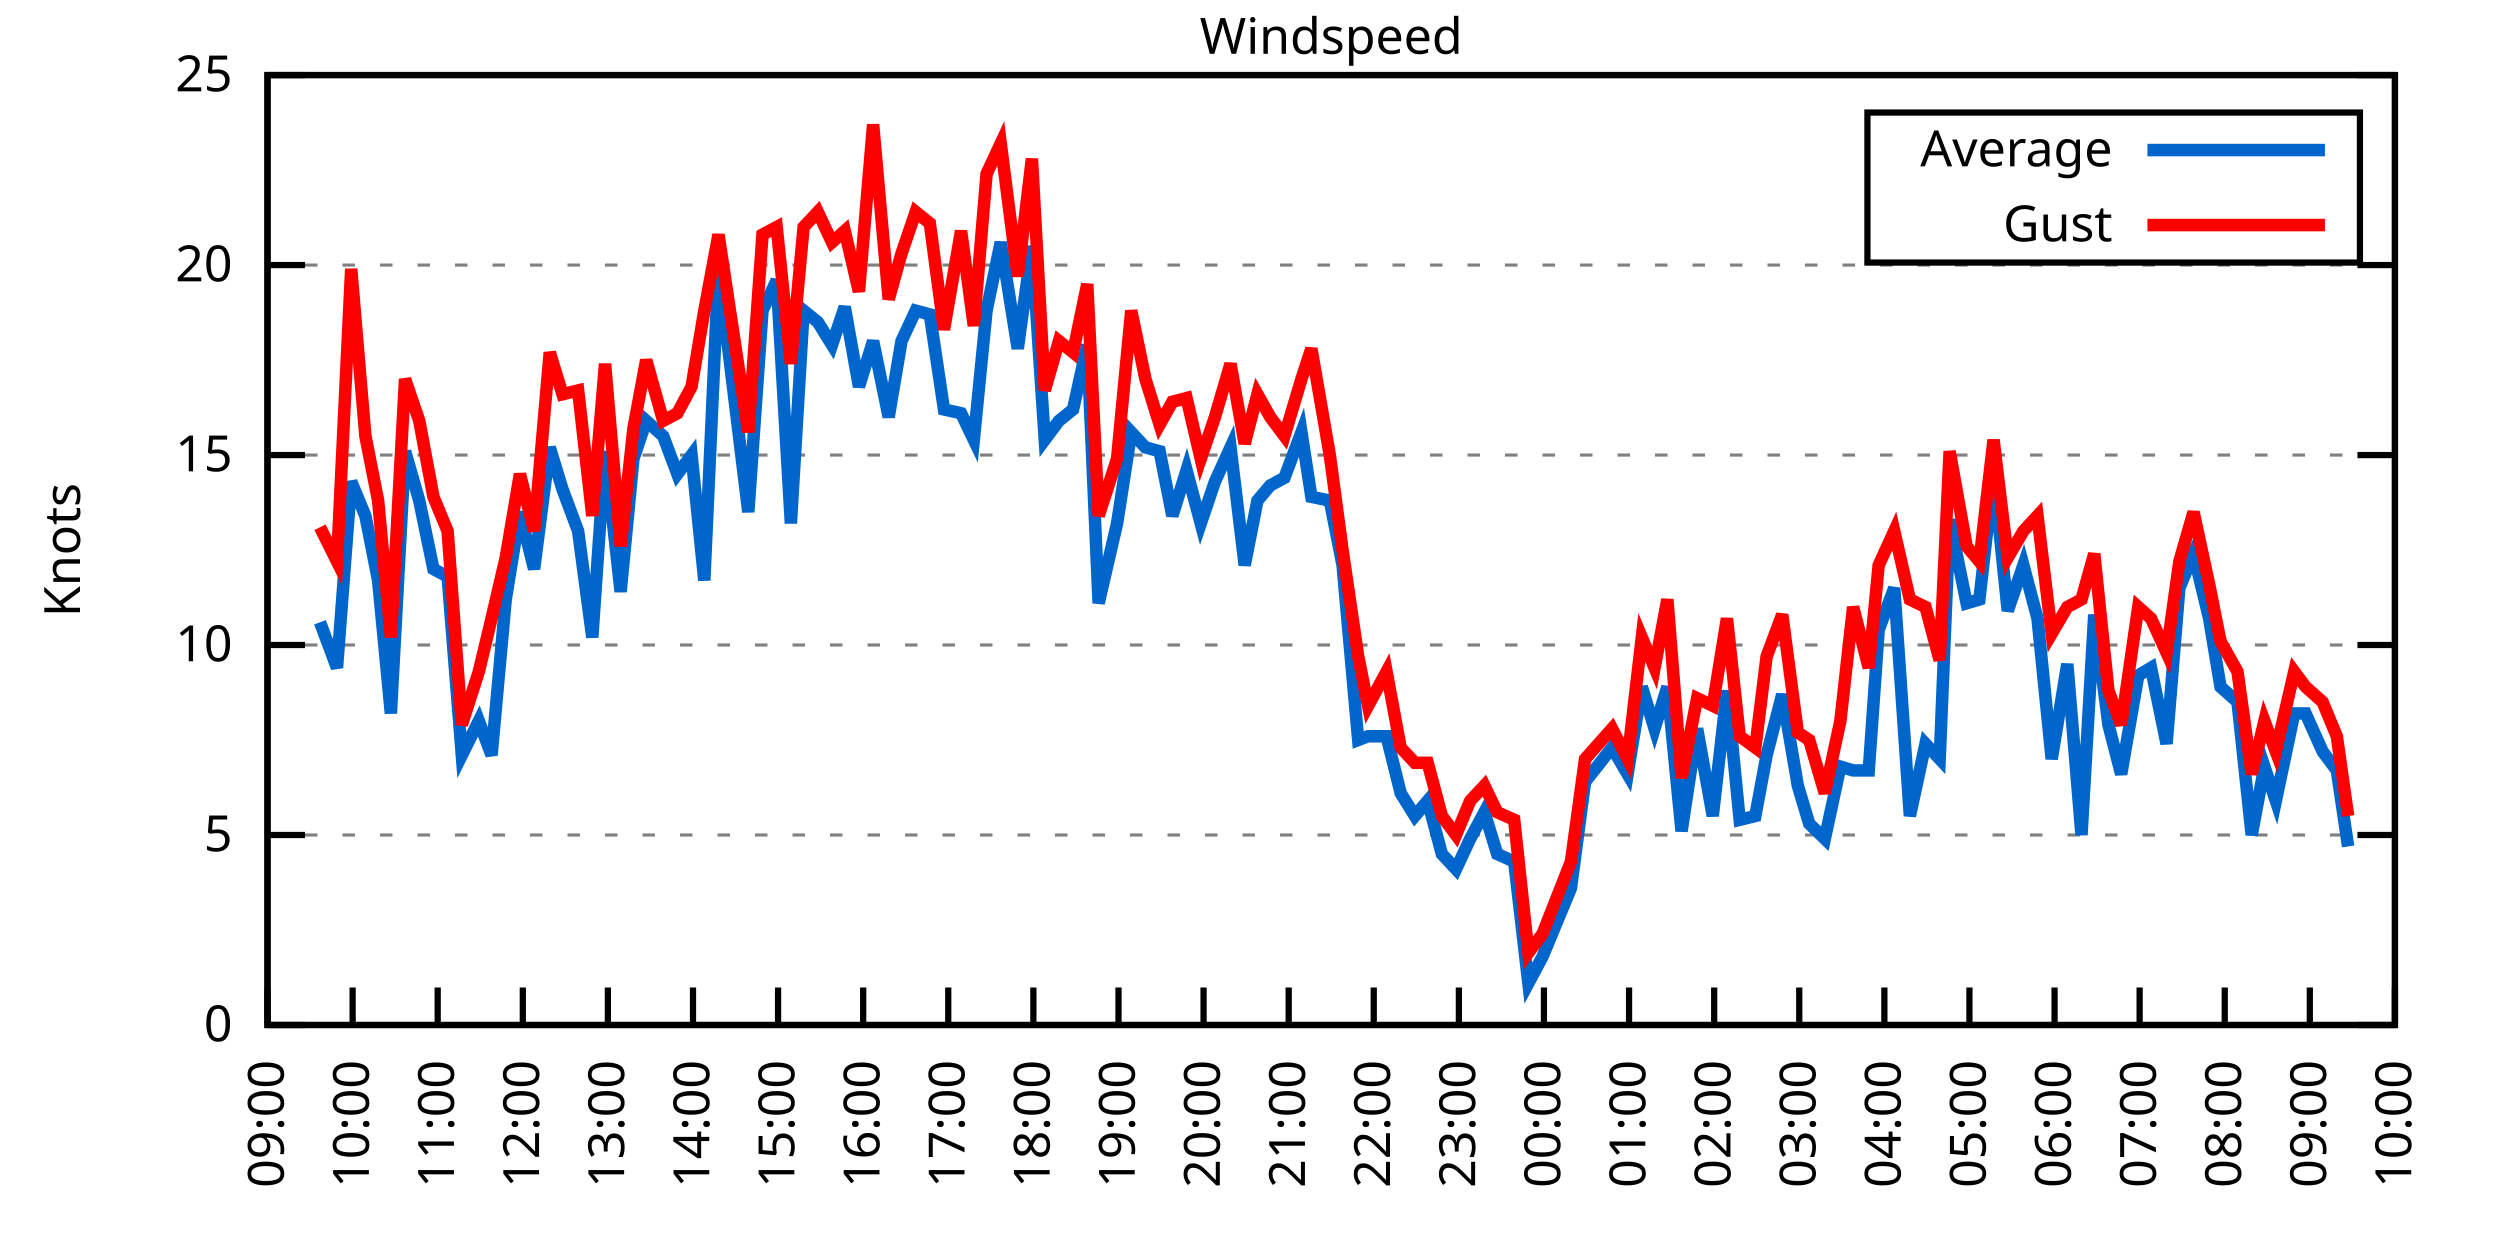
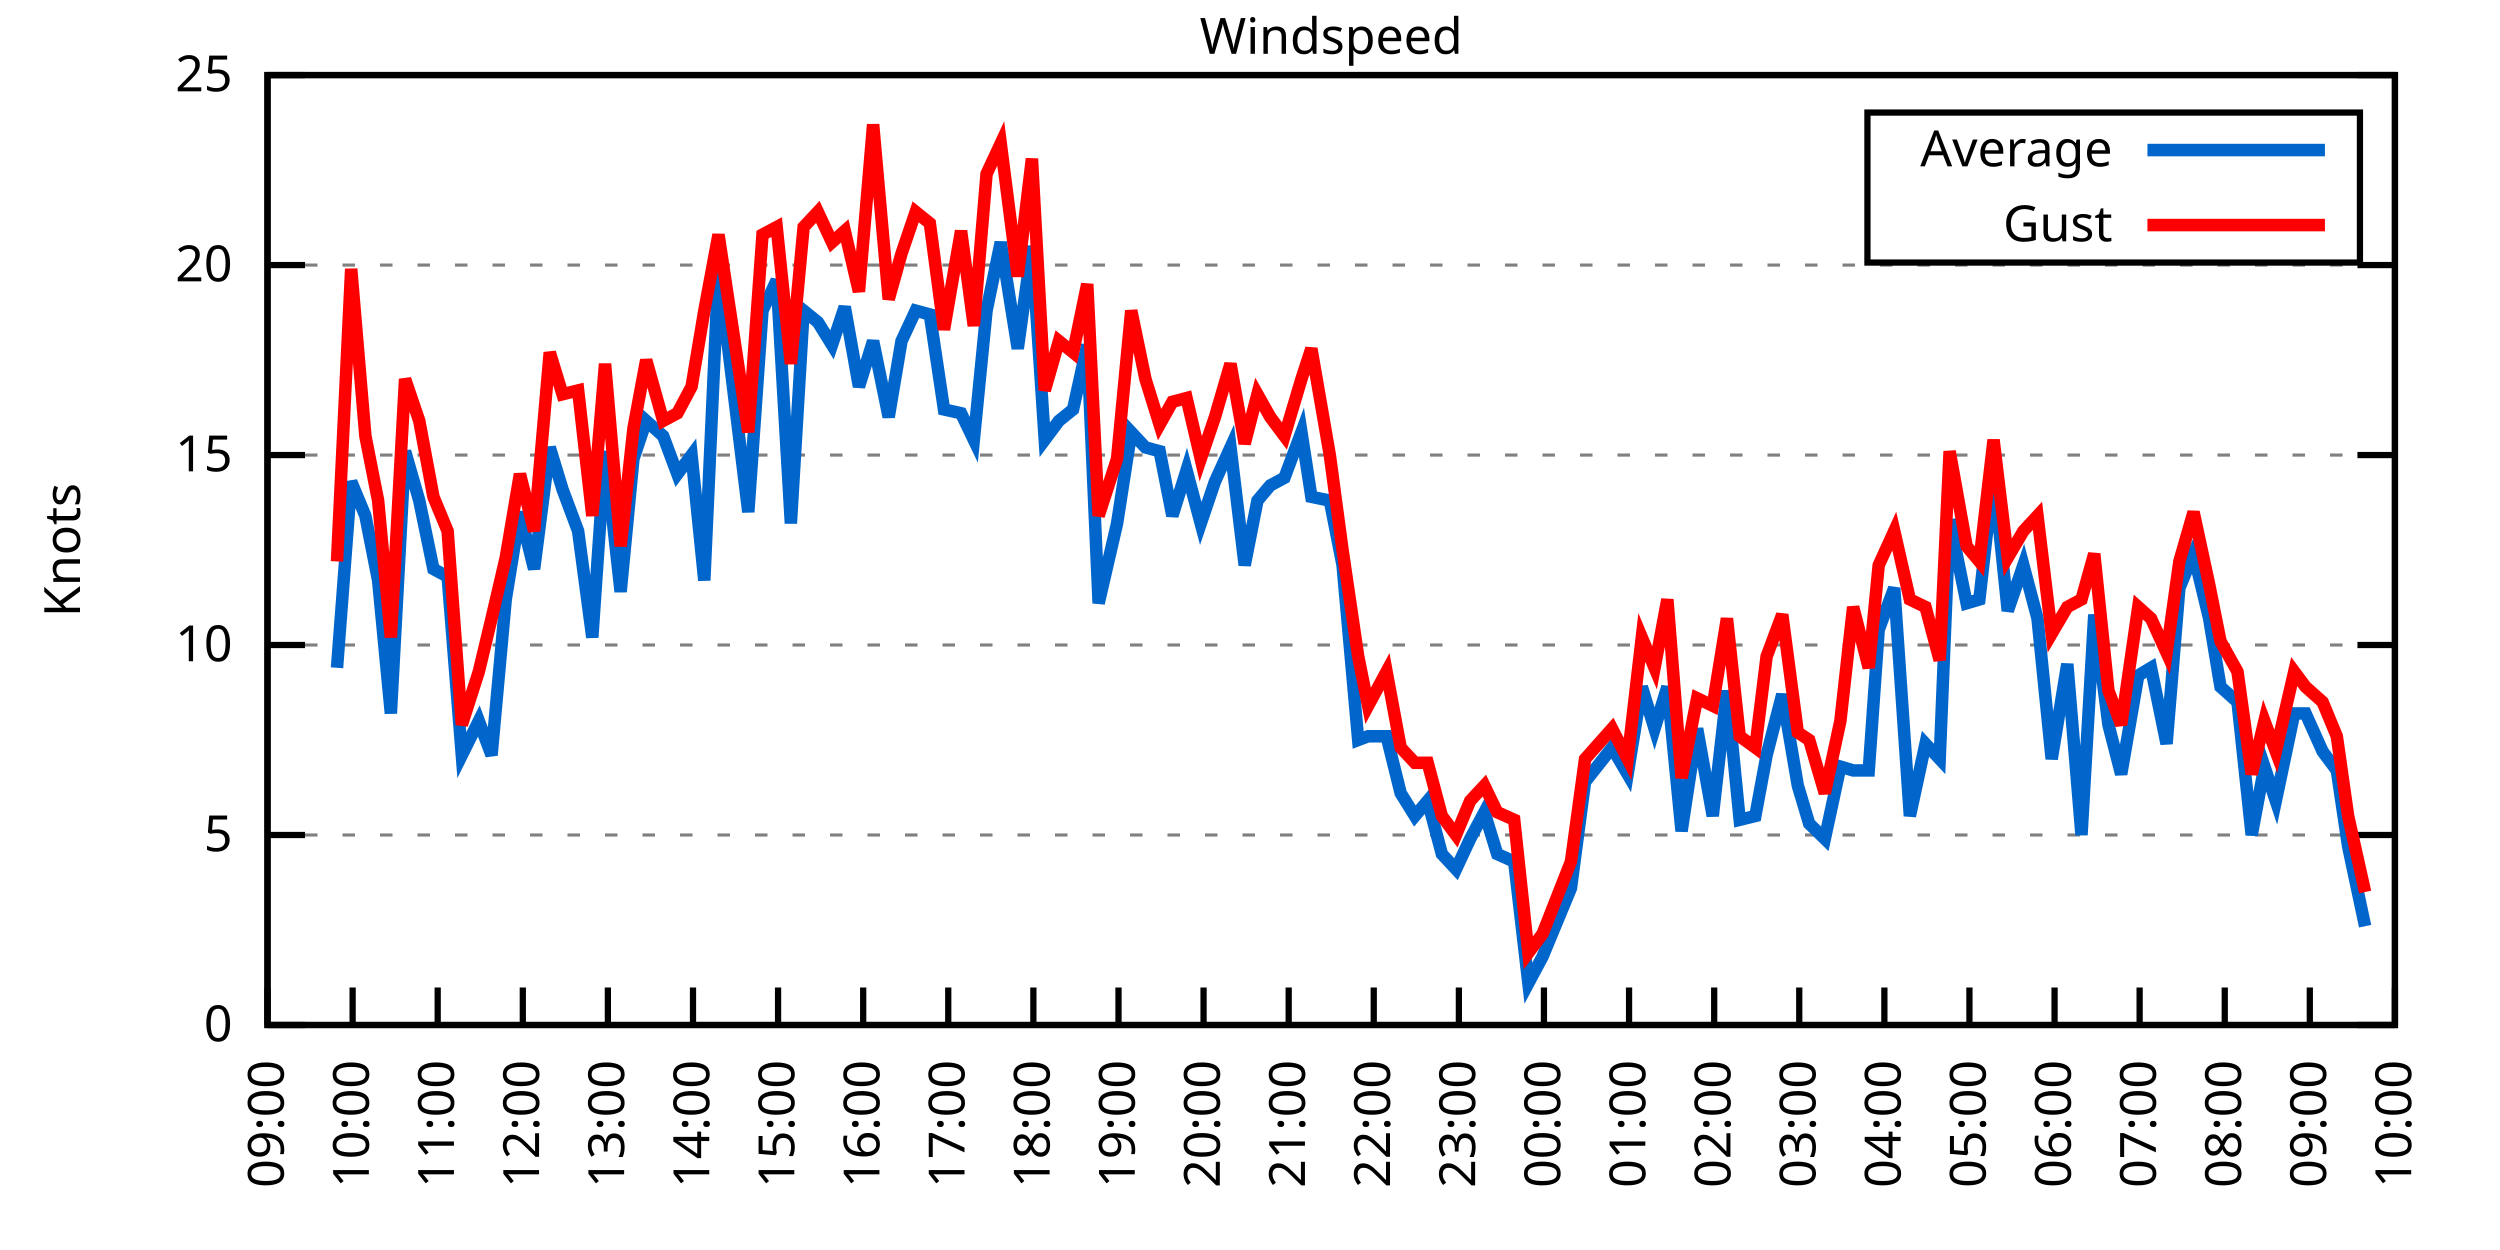
<svg xmlns="http://www.w3.org/2000/svg" xmlns:xlink="http://www.w3.org/1999/xlink" width="400" height="200" viewBox="0 0 400 200">
  <g id="gnuplot_canvas">
    <rect x="0" y="0" width="400" height="200" fill="none" />
    <defs>
      <circle id="gpDot" r="0.5" stroke-width="0.5" stroke="currentColor" />
      <path id="gpPt0" stroke-width="0.333" stroke="currentColor" d="M-1,0 h2 M0,-1 v2" />
      <path id="gpPt1" stroke-width="0.333" stroke="currentColor" d="M-1,-1 L1,1 M1,-1 L-1,1" />
      <path id="gpPt2" stroke-width="0.333" stroke="currentColor" d="M-1,0 L1,0 M0,-1 L0,1 M-1,-1 L1,1 M-1,1 L1,-1" />
      <rect id="gpPt3" stroke-width="0.333" stroke="currentColor" x="-1" y="-1" width="2" height="2" />
      <rect id="gpPt4" stroke-width="0.333" stroke="currentColor" fill="currentColor" x="-1" y="-1" width="2" height="2" />
      <circle id="gpPt5" stroke-width="0.333" stroke="currentColor" cx="0" cy="0" r="1" />
      <use xlink:href="#gpPt5" id="gpPt6" fill="currentColor" stroke="none" />
      <path id="gpPt7" stroke-width="0.333" stroke="currentColor" d="M0,-1.33 L-1.33,0.67 L1.33,0.67 z" />
      <use xlink:href="#gpPt7" id="gpPt8" fill="currentColor" stroke="none" />
      <use xlink:href="#gpPt7" id="gpPt9" stroke="currentColor" transform="rotate(180)" />
      <use xlink:href="#gpPt9" id="gpPt10" fill="currentColor" stroke="none" />
      <use xlink:href="#gpPt3" id="gpPt11" stroke="currentColor" transform="rotate(45)" />
      <use xlink:href="#gpPt11" id="gpPt12" fill="currentColor" stroke="none" />
      <path id="gpPt13" stroke-width="0.333" stroke="currentColor" d="M0,1.330 L1.265,0.411 L0.782,-1.067 L-0.782,-1.076 L-1.265,0.411 z" />
      <use xlink:href="#gpPt13" id="gpPt14" fill="currentColor" stroke="none" />
      <filter id="textbox" filterUnits="objectBoundingBox" x="0" y="0" height="1" width="1">
        <feFlood flood-color="white" flood-opacity="1" result="bgnd" />
        <feComposite in="SourceGraphic" in2="bgnd" operator="atop" />
      </filter>
      <filter id="greybox" filterUnits="objectBoundingBox" x="0" y="0" height="1" width="1">
        <feFlood flood-color="lightgrey" flood-opacity="1" result="grey" />
        <feComposite in="SourceGraphic" in2="grey" operator="atop" />
      </filter>
    </defs>
    <g fill="none" color="white" stroke="currentColor" stroke-width="1.00" stroke-linecap="butt" stroke-linejoin="miter">
</g>
    <g fill="none" color="black" stroke="currentColor" stroke-width="1.00" stroke-linecap="butt" stroke-linejoin="miter">
      <g stroke="none" shape-rendering="crispEdges">
        <polygon fill="rgb(255, 255, 255)" points="42.80,164.00 383.18,164.00 383.18,12.02 42.80,12.02 " />
      </g>
    </g>
    <g fill="none" color="black" stroke="currentColor" stroke-width="1.00" stroke-linecap="butt" stroke-linejoin="miter">
</g>
    <g fill="none" color="black" stroke="black" stroke-width="0.50" stroke-linecap="butt" stroke-linejoin="miter">
</g>
    <g fill="none" color="gray" stroke="currentColor" stroke-width="0.50" stroke-linecap="butt" stroke-linejoin="miter">
      <path stroke="gray" stroke-dasharray="2,4" class="gridline" d="M42.80,164.00 L383.19,164.00  " />
    </g>
    <g fill="none" color="gray" stroke="gray" stroke-width="1.00" stroke-linecap="butt" stroke-linejoin="miter">
</g>
    <g fill="none" color="black" stroke="currentColor" stroke-width="1.00" stroke-linecap="butt" stroke-linejoin="miter">
      <path stroke="black" d="M42.80,164.00 L48.80,164.00 M383.19,164.00 L377.19,164.00  " />
      <g transform="translate(37.20,166.60)" stroke="none" fill="black" font-family="Sans" font-size="8.00" text-anchor="end">
        <text>
          <tspan font-family="Sans"> 0</tspan>
        </text>
      </g>
    </g>
    <g fill="none" color="black" stroke="currentColor" stroke-width="1.00" stroke-linecap="butt" stroke-linejoin="miter">
</g>
    <g fill="none" color="black" stroke="black" stroke-width="0.50" stroke-linecap="butt" stroke-linejoin="miter">
</g>
    <g fill="none" color="gray" stroke="currentColor" stroke-width="0.50" stroke-linecap="butt" stroke-linejoin="miter">
      <path stroke="gray" stroke-dasharray="2,4" class="gridline" d="M42.80,133.60 L383.19,133.60  " />
    </g>
    <g fill="none" color="gray" stroke="gray" stroke-width="1.00" stroke-linecap="butt" stroke-linejoin="miter">
</g>
    <g fill="none" color="black" stroke="currentColor" stroke-width="1.00" stroke-linecap="butt" stroke-linejoin="miter">
      <path stroke="black" d="M42.80,133.60 L48.80,133.60 M383.19,133.60 L377.19,133.60  " />
      <g transform="translate(37.20,136.20)" stroke="none" fill="black" font-family="Sans" font-size="8.00" text-anchor="end">
        <text>
          <tspan font-family="Sans"> 5</tspan>
        </text>
      </g>
    </g>
    <g fill="none" color="black" stroke="currentColor" stroke-width="1.00" stroke-linecap="butt" stroke-linejoin="miter">
</g>
    <g fill="none" color="black" stroke="black" stroke-width="0.50" stroke-linecap="butt" stroke-linejoin="miter">
</g>
    <g fill="none" color="gray" stroke="currentColor" stroke-width="0.50" stroke-linecap="butt" stroke-linejoin="miter">
      <path stroke="gray" stroke-dasharray="2,4" class="gridline" d="M42.80,103.20 L383.19,103.20  " />
    </g>
    <g fill="none" color="gray" stroke="gray" stroke-width="1.00" stroke-linecap="butt" stroke-linejoin="miter">
</g>
    <g fill="none" color="black" stroke="currentColor" stroke-width="1.00" stroke-linecap="butt" stroke-linejoin="miter">
      <path stroke="black" d="M42.80,103.20 L48.80,103.20 M383.19,103.20 L377.19,103.20  " />
      <g transform="translate(37.20,105.80)" stroke="none" fill="black" font-family="Sans" font-size="8.00" text-anchor="end">
        <text>
          <tspan font-family="Sans"> 10</tspan>
        </text>
      </g>
    </g>
    <g fill="none" color="black" stroke="currentColor" stroke-width="1.00" stroke-linecap="butt" stroke-linejoin="miter">
</g>
    <g fill="none" color="black" stroke="black" stroke-width="0.50" stroke-linecap="butt" stroke-linejoin="miter">
</g>
    <g fill="none" color="gray" stroke="currentColor" stroke-width="0.50" stroke-linecap="butt" stroke-linejoin="miter">
      <path stroke="gray" stroke-dasharray="2,4" class="gridline" d="M42.80,72.81 L383.19,72.81  " />
    </g>
    <g fill="none" color="gray" stroke="gray" stroke-width="1.00" stroke-linecap="butt" stroke-linejoin="miter">
</g>
    <g fill="none" color="black" stroke="currentColor" stroke-width="1.00" stroke-linecap="butt" stroke-linejoin="miter">
      <path stroke="black" d="M42.80,72.81 L48.80,72.81 M383.19,72.81 L377.19,72.81  " />
      <g transform="translate(37.20,75.41)" stroke="none" fill="black" font-family="Sans" font-size="8.00" text-anchor="end">
        <text>
          <tspan font-family="Sans"> 15</tspan>
        </text>
      </g>
    </g>
    <g fill="none" color="black" stroke="currentColor" stroke-width="1.00" stroke-linecap="butt" stroke-linejoin="miter">
</g>
    <g fill="none" color="black" stroke="black" stroke-width="0.50" stroke-linecap="butt" stroke-linejoin="miter">
</g>
    <g fill="none" color="gray" stroke="currentColor" stroke-width="0.50" stroke-linecap="butt" stroke-linejoin="miter">
      <path stroke="gray" stroke-dasharray="2,4" class="gridline" d="M42.80,42.41 L383.19,42.41  " />
    </g>
    <g fill="none" color="gray" stroke="gray" stroke-width="1.00" stroke-linecap="butt" stroke-linejoin="miter">
</g>
    <g fill="none" color="black" stroke="currentColor" stroke-width="1.00" stroke-linecap="butt" stroke-linejoin="miter">
      <path stroke="black" d="M42.80,42.41 L48.80,42.41 M383.19,42.41 L377.19,42.41  " />
      <g transform="translate(37.20,45.01)" stroke="none" fill="black" font-family="Sans" font-size="8.00" text-anchor="end">
        <text>
          <tspan font-family="Sans"> 20</tspan>
        </text>
      </g>
    </g>
    <g fill="none" color="black" stroke="currentColor" stroke-width="1.00" stroke-linecap="butt" stroke-linejoin="miter">
</g>
    <g fill="none" color="black" stroke="black" stroke-width="0.50" stroke-linecap="butt" stroke-linejoin="miter">
</g>
    <g fill="none" color="gray" stroke="currentColor" stroke-width="0.50" stroke-linecap="butt" stroke-linejoin="miter">
      <path stroke="gray" stroke-dasharray="2,4" class="gridline" d="M42.80,12.01 L383.19,12.01  " />
    </g>
    <g fill="none" color="gray" stroke="gray" stroke-width="1.00" stroke-linecap="butt" stroke-linejoin="miter">
</g>
    <g fill="none" color="black" stroke="currentColor" stroke-width="1.00" stroke-linecap="butt" stroke-linejoin="miter">
      <path stroke="black" d="M42.80,12.01 L48.80,12.01 M383.19,12.01 L377.19,12.01  " />
      <g transform="translate(37.20,14.61)" stroke="none" fill="black" font-family="Sans" font-size="8.00" text-anchor="end">
        <text>
          <tspan font-family="Sans"> 25</tspan>
        </text>
      </g>
    </g>
    <g fill="none" color="black" stroke="currentColor" stroke-width="1.00" stroke-linecap="butt" stroke-linejoin="miter">
      <path stroke="black" d="M42.80,164.00 L42.80,158.00  " />
      <g transform="translate(45.40,169.60) rotate(270.00)" stroke="none" fill="black" font-family="Sans" font-size="8.00" text-anchor="end">
        <text>
          <tspan font-family="Sans">09:00</tspan>
        </text>
      </g>
    </g>
    <g fill="none" color="black" stroke="currentColor" stroke-width="1.00" stroke-linecap="butt" stroke-linejoin="miter">
      <path stroke="black" d="M56.42,164.00 L56.42,158.00  " />
      <g transform="translate(59.02,169.60) rotate(270.00)" stroke="none" fill="black" font-family="Sans" font-size="8.00" text-anchor="end">
        <text>
          <tspan font-family="Sans">10:00</tspan>
        </text>
      </g>
    </g>
    <g fill="none" color="black" stroke="currentColor" stroke-width="1.00" stroke-linecap="butt" stroke-linejoin="miter">
      <path stroke="black" d="M70.03,164.00 L70.03,158.00  " />
      <g transform="translate(72.63,169.60) rotate(270.00)" stroke="none" fill="black" font-family="Sans" font-size="8.00" text-anchor="end">
        <text>
          <tspan font-family="Sans">11:00</tspan>
        </text>
      </g>
    </g>
    <g fill="none" color="black" stroke="currentColor" stroke-width="1.00" stroke-linecap="butt" stroke-linejoin="miter">
      <path stroke="black" d="M83.65,164.00 L83.65,158.00  " />
      <g transform="translate(86.25,169.60) rotate(270.00)" stroke="none" fill="black" font-family="Sans" font-size="8.00" text-anchor="end">
        <text>
          <tspan font-family="Sans">12:00</tspan>
        </text>
      </g>
    </g>
    <g fill="none" color="black" stroke="currentColor" stroke-width="1.00" stroke-linecap="butt" stroke-linejoin="miter">
      <path stroke="black" d="M97.26,164.00 L97.26,158.00  " />
      <g transform="translate(99.86,169.60) rotate(270.00)" stroke="none" fill="black" font-family="Sans" font-size="8.00" text-anchor="end">
        <text>
          <tspan font-family="Sans">13:00</tspan>
        </text>
      </g>
    </g>
    <g fill="none" color="black" stroke="currentColor" stroke-width="1.00" stroke-linecap="butt" stroke-linejoin="miter">
      <path stroke="black" d="M110.88,164.00 L110.88,158.00  " />
      <g transform="translate(113.48,169.60) rotate(270.00)" stroke="none" fill="black" font-family="Sans" font-size="8.00" text-anchor="end">
        <text>
          <tspan font-family="Sans">14:00</tspan>
        </text>
      </g>
    </g>
    <g fill="none" color="black" stroke="currentColor" stroke-width="1.00" stroke-linecap="butt" stroke-linejoin="miter">
      <path stroke="black" d="M124.49,164.00 L124.49,158.00  " />
      <g transform="translate(127.09,169.60) rotate(270.00)" stroke="none" fill="black" font-family="Sans" font-size="8.00" text-anchor="end">
        <text>
          <tspan font-family="Sans">15:00</tspan>
        </text>
      </g>
    </g>
    <g fill="none" color="black" stroke="currentColor" stroke-width="1.00" stroke-linecap="butt" stroke-linejoin="miter">
      <path stroke="black" d="M138.11,164.00 L138.11,158.00  " />
      <g transform="translate(140.71,169.60) rotate(270.00)" stroke="none" fill="black" font-family="Sans" font-size="8.00" text-anchor="end">
        <text>
          <tspan font-family="Sans">16:00</tspan>
        </text>
      </g>
    </g>
    <g fill="none" color="black" stroke="currentColor" stroke-width="1.00" stroke-linecap="butt" stroke-linejoin="miter">
      <path stroke="black" d="M151.72,164.00 L151.72,158.00  " />
      <g transform="translate(154.32,169.60) rotate(270.00)" stroke="none" fill="black" font-family="Sans" font-size="8.00" text-anchor="end">
        <text>
          <tspan font-family="Sans">17:00</tspan>
        </text>
      </g>
    </g>
    <g fill="none" color="black" stroke="currentColor" stroke-width="1.00" stroke-linecap="butt" stroke-linejoin="miter">
      <path stroke="black" d="M165.34,164.00 L165.34,158.00  " />
      <g transform="translate(167.94,169.60) rotate(270.00)" stroke="none" fill="black" font-family="Sans" font-size="8.00" text-anchor="end">
        <text>
          <tspan font-family="Sans">18:00</tspan>
        </text>
      </g>
    </g>
    <g fill="none" color="black" stroke="currentColor" stroke-width="1.00" stroke-linecap="butt" stroke-linejoin="miter">
      <path stroke="black" d="M178.96,164.00 L178.96,158.00  " />
      <g transform="translate(181.56,169.60) rotate(270.00)" stroke="none" fill="black" font-family="Sans" font-size="8.00" text-anchor="end">
        <text>
          <tspan font-family="Sans">19:00</tspan>
        </text>
      </g>
    </g>
    <g fill="none" color="black" stroke="currentColor" stroke-width="1.00" stroke-linecap="butt" stroke-linejoin="miter">
      <path stroke="black" d="M192.57,164.00 L192.57,158.00  " />
      <g transform="translate(195.17,169.60) rotate(270.00)" stroke="none" fill="black" font-family="Sans" font-size="8.00" text-anchor="end">
        <text>
          <tspan font-family="Sans">20:00</tspan>
        </text>
      </g>
    </g>
    <g fill="none" color="black" stroke="currentColor" stroke-width="1.00" stroke-linecap="butt" stroke-linejoin="miter">
      <path stroke="black" d="M206.19,164.00 L206.19,158.00  " />
      <g transform="translate(208.79,169.60) rotate(270.00)" stroke="none" fill="black" font-family="Sans" font-size="8.00" text-anchor="end">
        <text>
          <tspan font-family="Sans">21:00</tspan>
        </text>
      </g>
    </g>
    <g fill="none" color="black" stroke="currentColor" stroke-width="1.00" stroke-linecap="butt" stroke-linejoin="miter">
      <path stroke="black" d="M219.80,164.00 L219.80,158.00  " />
      <g transform="translate(222.40,169.60) rotate(270.00)" stroke="none" fill="black" font-family="Sans" font-size="8.00" text-anchor="end">
        <text>
          <tspan font-family="Sans">22:00</tspan>
        </text>
      </g>
    </g>
    <g fill="none" color="black" stroke="currentColor" stroke-width="1.00" stroke-linecap="butt" stroke-linejoin="miter">
      <path stroke="black" d="M233.42,164.00 L233.42,158.00  " />
      <g transform="translate(236.02,169.60) rotate(270.00)" stroke="none" fill="black" font-family="Sans" font-size="8.00" text-anchor="end">
        <text>
          <tspan font-family="Sans">23:00</tspan>
        </text>
      </g>
    </g>
    <g fill="none" color="black" stroke="currentColor" stroke-width="1.00" stroke-linecap="butt" stroke-linejoin="miter">
      <path stroke="black" d="M247.03,164.00 L247.03,158.00  " />
      <g transform="translate(249.63,169.60) rotate(270.00)" stroke="none" fill="black" font-family="Sans" font-size="8.00" text-anchor="end">
        <text>
          <tspan font-family="Sans">00:00</tspan>
        </text>
      </g>
    </g>
    <g fill="none" color="black" stroke="currentColor" stroke-width="1.00" stroke-linecap="butt" stroke-linejoin="miter">
      <path stroke="black" d="M260.65,164.00 L260.65,158.00  " />
      <g transform="translate(263.25,169.60) rotate(270.00)" stroke="none" fill="black" font-family="Sans" font-size="8.00" text-anchor="end">
        <text>
          <tspan font-family="Sans">01:00</tspan>
        </text>
      </g>
    </g>
    <g fill="none" color="black" stroke="currentColor" stroke-width="1.00" stroke-linecap="butt" stroke-linejoin="miter">
      <path stroke="black" d="M274.27,164.00 L274.27,158.00  " />
      <g transform="translate(276.87,169.60) rotate(270.00)" stroke="none" fill="black" font-family="Sans" font-size="8.00" text-anchor="end">
        <text>
          <tspan font-family="Sans">02:00</tspan>
        </text>
      </g>
    </g>
    <g fill="none" color="black" stroke="currentColor" stroke-width="1.00" stroke-linecap="butt" stroke-linejoin="miter">
      <path stroke="black" d="M287.88,164.00 L287.88,158.00  " />
      <g transform="translate(290.48,169.60) rotate(270.00)" stroke="none" fill="black" font-family="Sans" font-size="8.00" text-anchor="end">
        <text>
          <tspan font-family="Sans">03:00</tspan>
        </text>
      </g>
    </g>
    <g fill="none" color="black" stroke="currentColor" stroke-width="1.00" stroke-linecap="butt" stroke-linejoin="miter">
      <path stroke="black" d="M301.50,164.00 L301.50,158.00  " />
      <g transform="translate(304.10,169.60) rotate(270.00)" stroke="none" fill="black" font-family="Sans" font-size="8.00" text-anchor="end">
        <text>
          <tspan font-family="Sans">04:00</tspan>
        </text>
      </g>
    </g>
    <g fill="none" color="black" stroke="currentColor" stroke-width="1.00" stroke-linecap="butt" stroke-linejoin="miter">
      <path stroke="black" d="M315.11,164.00 L315.11,158.00  " />
      <g transform="translate(317.71,169.60) rotate(270.00)" stroke="none" fill="black" font-family="Sans" font-size="8.00" text-anchor="end">
        <text>
          <tspan font-family="Sans">05:00</tspan>
        </text>
      </g>
    </g>
    <g fill="none" color="black" stroke="currentColor" stroke-width="1.00" stroke-linecap="butt" stroke-linejoin="miter">
      <path stroke="black" d="M328.73,164.00 L328.73,158.00  " />
      <g transform="translate(331.33,169.60) rotate(270.00)" stroke="none" fill="black" font-family="Sans" font-size="8.00" text-anchor="end">
        <text>
          <tspan font-family="Sans">06:00</tspan>
        </text>
      </g>
    </g>
    <g fill="none" color="black" stroke="currentColor" stroke-width="1.00" stroke-linecap="butt" stroke-linejoin="miter">
      <path stroke="black" d="M342.34,164.00 L342.34,158.00  " />
      <g transform="translate(344.94,169.60) rotate(270.00)" stroke="none" fill="black" font-family="Sans" font-size="8.00" text-anchor="end">
        <text>
          <tspan font-family="Sans">07:00</tspan>
        </text>
      </g>
    </g>
    <g fill="none" color="black" stroke="currentColor" stroke-width="1.00" stroke-linecap="butt" stroke-linejoin="miter">
      <path stroke="black" d="M355.96,164.00 L355.96,158.00  " />
      <g transform="translate(358.56,169.60) rotate(270.00)" stroke="none" fill="black" font-family="Sans" font-size="8.00" text-anchor="end">
        <text>
          <tspan font-family="Sans">08:00</tspan>
        </text>
      </g>
    </g>
    <g fill="none" color="black" stroke="currentColor" stroke-width="1.00" stroke-linecap="butt" stroke-linejoin="miter">
      <path stroke="black" d="M369.57,164.00 L369.57,158.00  " />
      <g transform="translate(372.17,169.60) rotate(270.00)" stroke="none" fill="black" font-family="Sans" font-size="8.00" text-anchor="end">
        <text>
          <tspan font-family="Sans">09:00</tspan>
        </text>
      </g>
    </g>
    <g fill="none" color="black" stroke="currentColor" stroke-width="1.00" stroke-linecap="butt" stroke-linejoin="miter">
      <path stroke="black" d="M383.19,164.00 L383.19,158.00  " />
      <g transform="translate(385.79,169.60) rotate(270.00)" stroke="none" fill="black" font-family="Sans" font-size="8.00" text-anchor="end">
        <text>
          <tspan font-family="Sans">10:00</tspan>
        </text>
      </g>
    </g>
    <g fill="none" color="black" stroke="currentColor" stroke-width="1.00" stroke-linecap="butt" stroke-linejoin="miter">
</g>
    <g fill="none" color="black" stroke="currentColor" stroke-width="1.00" stroke-linecap="butt" stroke-linejoin="miter">
      <path stroke="black" d="M42.80,12.01 L42.80,164.00 L383.19,164.00 L383.19,12.01 L42.80,12.01 Z  " />
    </g>
    <g fill="none" color="black" stroke="currentColor" stroke-width="1.00" stroke-linecap="butt" stroke-linejoin="miter">
</g>
    <g fill="none" color="black" stroke="currentColor" stroke-width="1.00" stroke-linecap="butt" stroke-linejoin="miter">
      <path stroke="black" d="M298.79,42.01 L298.79,18.01 L377.59,18.01 L377.59,42.01 L298.79,42.01 Z  " />
    </g>
    <g id="Windspeed_plot_1">
      <g fill="none" color="white" stroke="black" stroke-width="2.00" stroke-linecap="butt" stroke-linejoin="miter">
</g>
      <g fill="none" color="black" stroke="currentColor" stroke-width="2.00" stroke-linecap="butt" stroke-linejoin="miter">
        <g transform="translate(337.99,26.61)" stroke="none" fill="black" font-family="Sans" font-size="8.00" text-anchor="end">
          <text>
            <tspan font-family="Sans">Average</tspan>
          </text>
        </g>
      </g>
      <g fill="none" color="black" stroke="currentColor" stroke-width="2.00" stroke-linecap="butt" stroke-linejoin="miter">
-         <path stroke="rgb(  0, 102, 204)" d="M343.59,24.01 L371.99,24.01 M51.20,99.56 L53.92,106.85 L56.19,77.06 L58.46,82.53 L60.50,92.87 L62.54,114.15   L64.81,72.20 L67.08,80.10 L69.35,91.04 L71.62,92.26 L73.89,120.83 L76.61,115.36 L78.65,120.83 L80.92,95.91   L83.19,81.93 L85.46,91.04 L87.96,71.59 L90.00,78.28 L92.50,84.97 L94.77,101.99 L96.81,72.20 L99.30,94.69   L101.35,73.41 L103.39,67.33 L106.11,69.77 L108.38,75.85 L110.65,72.81 L112.69,92.87 L114.96,43.02 L119.73,81.93   L122.00,49.70 L124.27,44.84 L126.54,83.75 L128.58,49.70 L130.85,51.53 L133.12,55.18 L135.16,49.10 L137.43,61.86   L139.70,54.57 L142.19,66.73 L144.24,54.57 L146.51,49.70 L148.77,50.31 L151.04,65.51 L153.77,66.12 L155.81,70.37   L157.85,49.70 L160.12,38.76 L162.84,55.78 L165.11,39.37 L167.16,70.37 L169.43,67.33 L171.69,65.51 L173.96,55.18   L175.78,96.52 L178.73,83.75 L181.00,69.16 L183.27,71.59 L185.54,72.20 L187.58,82.53 L189.85,75.24 L192.12,83.75   L194.39,77.06 L196.88,71.59 L199.15,90.44 L201.19,80.10 L203.24,77.67 L205.51,76.45 L208.23,69.16 L209.82,79.49   L212.77,80.10 L214.81,90.44 L217.31,118.40 L218.90,117.80 L221.85,117.80 L224.11,126.91 L226.38,130.56 L228.43,128.13   L230.70,136.64 L232.96,139.07 L235.23,134.21 L237.50,129.95 L239.55,136.64 L242.27,137.86 L244.54,157.31 L246.81,153.06   L251.35,142.11 L253.61,125.09 L257.93,119.62 L260.42,123.87 L262.69,109.89 L264.73,116.58 L266.78,109.89 L269.05,132.99   L271.54,116.58 L274.04,130.56 L276.31,110.50 L278.35,131.17 L280.85,130.56 L282.66,120.83 L285.16,111.11 L287.65,125.70   L289.47,131.78 L291.97,134.21 L294.46,122.66 L296.50,123.27 L299.00,123.27 L300.59,100.77 L303.08,94.08 L305.58,130.56   L308.08,119.01 L310.35,121.44 L311.94,83.14 L314.66,96.52 L316.70,95.91 L318.97,75.85 L321.24,97.73 L323.74,90.44   L326.00,98.95 L328.27,121.44 L330.77,106.24 L333.04,133.60 L335.08,98.34 L337.35,115.97 L339.39,123.87 L342.12,108.07   L344.16,106.85 L346.65,119.01 L348.70,94.08 L350.97,88.61 L353.46,98.95 L355.28,109.89 L358.00,112.32 L360.27,133.60   L362.31,122.66 L364.13,128.13 L367.08,114.15 L368.89,114.15 L371.62,120.23 L373.89,123.27 L375.70,135.43  " />
+         <path stroke="rgb(  0, 102, 204)" d="M343.59,24.01 L371.99,24.01 M53.92,106.85 L56.19,77.06 L58.46,82.53 L60.50,92.87 L62.54,114.15 L64.81,72.20   L67.08,80.10 L69.35,91.04 L71.62,92.26 L73.89,120.83 L76.61,115.36 L78.65,120.83 L80.92,95.91 L83.19,81.93   L85.46,91.04 L87.96,71.59 L90.00,78.28 L92.50,84.97 L94.77,101.99 L96.81,72.20 L99.30,94.69 L101.35,73.41   L103.39,67.33 L106.11,69.77 L108.38,75.85 L110.65,72.81 L112.69,92.87 L114.96,43.02 L119.73,81.93 L122.00,49.70   L124.27,44.84 L126.54,83.75 L128.58,49.70 L130.85,51.53 L133.12,55.18 L135.16,49.10 L137.43,61.86 L139.70,54.57   L142.19,66.73 L144.24,54.57 L146.51,49.70 L148.77,50.31 L151.04,65.51 L153.77,66.12 L155.81,70.37 L157.85,49.70   L160.12,38.76 L162.84,55.78 L165.11,39.37 L167.16,70.37 L169.43,67.33 L171.69,65.51 L173.96,55.18 L175.78,96.52   L178.73,83.75 L181.00,69.16 L183.27,71.59 L185.54,72.20 L187.58,82.53 L189.85,75.24 L192.12,83.75 L194.39,77.06   L196.88,71.59 L199.15,90.44 L201.19,80.10 L203.24,77.67 L205.51,76.45 L208.23,69.16 L209.82,79.49 L212.77,80.10   L214.81,90.44 L217.31,118.40 L218.90,117.80 L221.85,117.80 L224.11,126.91 L226.38,130.56 L228.43,128.13 L230.70,136.64   L232.96,139.07 L235.23,134.21 L237.50,129.95 L239.55,136.64 L242.27,137.86 L244.54,157.31 L246.81,153.06 L251.35,142.11   L253.61,125.09 L257.93,119.62 L260.42,123.87 L262.69,109.89 L264.73,116.58 L266.78,109.89 L269.05,132.99 L271.54,116.58   L274.04,130.56 L276.31,110.50 L278.35,131.17 L280.85,130.56 L282.66,120.83 L285.16,111.11 L287.65,125.70 L289.47,131.78   L291.97,134.21 L294.46,122.66 L296.50,123.27 L299.00,123.27 L300.59,100.77 L303.08,94.08 L305.58,130.56 L308.08,119.01   L310.35,121.44 L311.94,83.14 L314.66,96.52 L316.70,95.91 L318.97,75.85 L321.24,97.73 L323.74,90.44 L326.00,98.95   L328.27,121.44 L330.77,106.24 L333.04,133.60 L335.08,98.34 L337.35,115.97 L339.39,123.87 L342.12,108.07 L344.16,106.85   L346.65,119.01 L348.70,94.08 L350.97,88.61 L353.46,98.95 L355.28,109.89 L358.00,112.32 L360.27,133.60 L362.31,122.66   L364.13,128.13 L367.08,114.15 L368.89,114.15 L371.62,120.23 L373.89,123.27 L375.70,135.43 L378.42,148.19  " />
      </g>
    </g>
    <g id="Windspeed_plot_2">
      <g fill="none" color="black" stroke="currentColor" stroke-width="2.00" stroke-linecap="butt" stroke-linejoin="miter">
        <g transform="translate(337.99,38.61)" stroke="none" fill="black" font-family="Sans" font-size="8.00" text-anchor="end">
          <text>
            <tspan font-family="Sans">Gust</tspan>
          </text>
        </g>
      </g>
      <g fill="none" color="black" stroke="currentColor" stroke-width="2.00" stroke-linecap="butt" stroke-linejoin="miter">
-         <path stroke="rgb(255,   0,   0)" d="M343.59,36.01 L371.99,36.01 M51.20,84.36 L53.92,89.83 L56.19,43.02 L58.46,69.77 L60.50,80.10 L62.54,101.99   L64.81,60.65 L67.08,67.33 L69.35,79.49 L71.62,84.97 L73.89,115.97 L76.61,107.46 L78.65,98.95 L80.92,89.22   L83.19,75.85 L85.46,84.97 L87.96,56.39 L90.00,63.08 L92.50,62.47 L94.77,82.53 L96.81,58.21 L99.30,87.40   L101.35,68.55 L103.39,57.61 L106.11,67.33 L108.38,66.12 L110.65,61.86 L112.69,49.70 L114.96,37.54 L119.73,69.16   L122.00,37.54 L124.27,36.33 L126.54,58.21 L128.58,36.33 L130.85,33.90 L133.12,38.76 L135.16,36.94 L137.43,46.66   L139.70,19.91 L142.19,47.88 L144.24,40.58 L146.51,33.90 L148.77,35.72 L151.04,52.74 L153.77,36.94 L155.81,52.14   L157.85,27.82 L160.12,22.95 L162.84,44.23 L165.11,25.39 L167.16,62.47 L169.43,54.57 L171.69,56.39 L173.96,45.45   L175.78,82.53 L178.73,73.41 L181.00,49.70 L183.27,60.65 L185.54,67.94 L187.58,64.29 L189.85,63.69 L192.12,73.41   L194.39,66.73 L196.88,58.21 L199.15,70.98 L201.19,63.08 L203.24,66.73 L205.51,69.77 L208.23,60.65 L209.82,55.78   L212.77,72.81 L214.81,88.00 L217.31,105.03 L218.90,112.93 L221.85,107.46 L224.11,119.62 L226.38,122.05 L228.43,122.05   L230.70,130.56 L232.96,133.60 L235.23,128.13 L237.50,125.70 L239.55,129.95 L242.27,131.17 L244.54,152.45 L246.81,149.41   L251.35,137.86 L253.61,121.44 L257.93,116.58 L260.42,121.44 L262.69,101.99 L264.73,106.85 L266.78,95.91 L269.05,124.48   L271.54,111.72 L274.04,112.93 L276.31,98.95 L278.35,117.80 L280.85,119.62 L282.66,105.03 L285.16,98.34 L287.65,117.19   L289.47,118.40 L291.97,126.91 L294.46,115.36 L296.50,97.12 L299.00,106.85 L300.59,90.44 L303.08,84.97 L305.58,95.91   L308.08,97.12 L310.35,105.64 L311.94,72.20 L314.66,87.40 L316.70,89.83 L318.97,70.37 L321.24,89.22 L323.74,84.97   L326.00,82.53 L328.27,101.38 L330.77,97.12 L333.04,95.91 L335.08,88.61 L337.35,110.50 L339.39,115.97 L342.12,97.12   L344.16,98.95 L346.65,104.42 L348.70,89.83 L350.97,81.93 L353.46,93.48 L355.28,102.60 L358.00,107.46 L360.27,123.87   L362.31,115.36 L364.13,120.23 L367.08,107.46 L368.89,109.89 L371.62,112.32 L373.89,117.80 L375.70,130.56  " />
+         <path stroke="rgb(255,   0,   0)" d="M343.59,36.01 L371.99,36.01 M53.92,89.83 L56.19,43.02 L58.46,69.77 L60.50,80.10 L62.54,101.99 L64.81,60.65   L67.08,67.33 L69.35,79.49 L71.62,84.97 L73.89,115.97 L76.61,107.46 L78.65,98.95 L80.92,89.22 L83.19,75.85   L85.46,84.97 L87.96,56.39 L90.00,63.08 L92.50,62.47 L94.77,82.53 L96.81,58.21 L99.30,87.40 L101.35,68.55   L103.39,57.61 L106.11,67.33 L108.38,66.12 L110.65,61.86 L112.69,49.70 L114.96,37.54 L119.73,69.16 L122.00,37.54   L124.27,36.33 L126.54,58.21 L128.58,36.33 L130.85,33.90 L133.12,38.76 L135.16,36.94 L137.43,46.66 L139.70,19.91   L142.19,47.88 L144.24,40.58 L146.51,33.90 L148.77,35.72 L151.04,52.74 L153.77,36.94 L155.81,52.14 L157.85,27.82   L160.12,22.95 L162.84,44.23 L165.11,25.39 L167.16,62.47 L169.43,54.57 L171.69,56.39 L173.96,45.45 L175.78,82.53   L178.73,73.41 L181.00,49.70 L183.27,60.65 L185.54,67.94 L187.58,64.29 L189.85,63.69 L192.12,73.41 L194.39,66.73   L196.88,58.21 L199.15,70.98 L201.19,63.08 L203.24,66.73 L205.51,69.77 L208.23,60.65 L209.82,55.78 L212.77,72.81   L214.81,88.00 L217.31,105.03 L218.90,112.93 L221.85,107.46 L224.11,119.62 L226.38,122.05 L228.43,122.05 L230.70,130.56   L232.96,133.60 L235.23,128.13 L237.50,125.70 L239.55,129.95 L242.27,131.17 L244.54,152.45 L246.81,149.41 L251.35,137.86   L253.61,121.44 L257.93,116.58 L260.42,121.44 L262.69,101.99 L264.73,106.85 L266.78,95.91 L269.05,124.48 L271.54,111.72   L274.04,112.93 L276.31,98.95 L278.35,117.80 L280.85,119.62 L282.66,105.03 L285.16,98.34 L287.65,117.19 L289.47,118.40   L291.97,126.91 L294.46,115.36 L296.50,97.12 L299.00,106.85 L300.59,90.44 L303.08,84.97 L305.58,95.91 L308.08,97.12   L310.35,105.64 L311.94,72.20 L314.66,87.40 L316.70,89.83 L318.97,70.37 L321.24,89.22 L323.74,84.97 L326.00,82.53   L328.27,101.38 L330.77,97.12 L333.04,95.91 L335.08,88.61 L337.35,110.50 L339.39,115.97 L342.12,97.12 L344.16,98.95   L346.65,104.42 L348.70,89.83 L350.97,81.93 L353.46,93.48 L355.28,102.60 L358.00,107.46 L360.27,123.87 L362.31,115.36   L364.13,120.23 L367.08,107.46 L368.89,109.89 L371.62,112.32 L373.89,117.80 L375.70,130.56 L378.42,142.72  " />
      </g>
    </g>
    <g fill="none" color="black" stroke="currentColor" stroke-width="2.00" stroke-linecap="butt" stroke-linejoin="miter">
</g>
    <g fill="none" color="black" stroke="black" stroke-width="1.00" stroke-linecap="butt" stroke-linejoin="miter">
</g>
    <g fill="none" color="black" stroke="currentColor" stroke-width="1.00" stroke-linecap="butt" stroke-linejoin="miter">
      <path stroke="black" d="M42.80,12.01 L42.80,164.00 L383.19,164.00 L383.19,12.01 L42.80,12.01 Z  " />
      <g transform="translate(12.80,88.01) rotate(270.00)" stroke="none" fill="black" font-family="Sans" font-size="8.00" text-anchor="middle">
        <text>
          <tspan font-family="Sans">Knots</tspan>
        </text>
      </g>
    </g>
    <g fill="none" color="black" stroke="currentColor" stroke-width="1.00" stroke-linecap="butt" stroke-linejoin="miter">
</g>
    <g fill="none" color="black" stroke="currentColor" stroke-width="1.00" stroke-linecap="butt" stroke-linejoin="miter">
      <g transform="translate(212.99,8.61)" stroke="none" fill="black" font-family="Sans" font-size="8.00" text-anchor="middle">
        <text>
          <tspan font-family="Sans">Windspeed</tspan>
        </text>
      </g>
    </g>
    <g fill="none" color="black" stroke="currentColor" stroke-width="1.00" stroke-linecap="butt" stroke-linejoin="miter">
</g>
  </g>
</svg>
